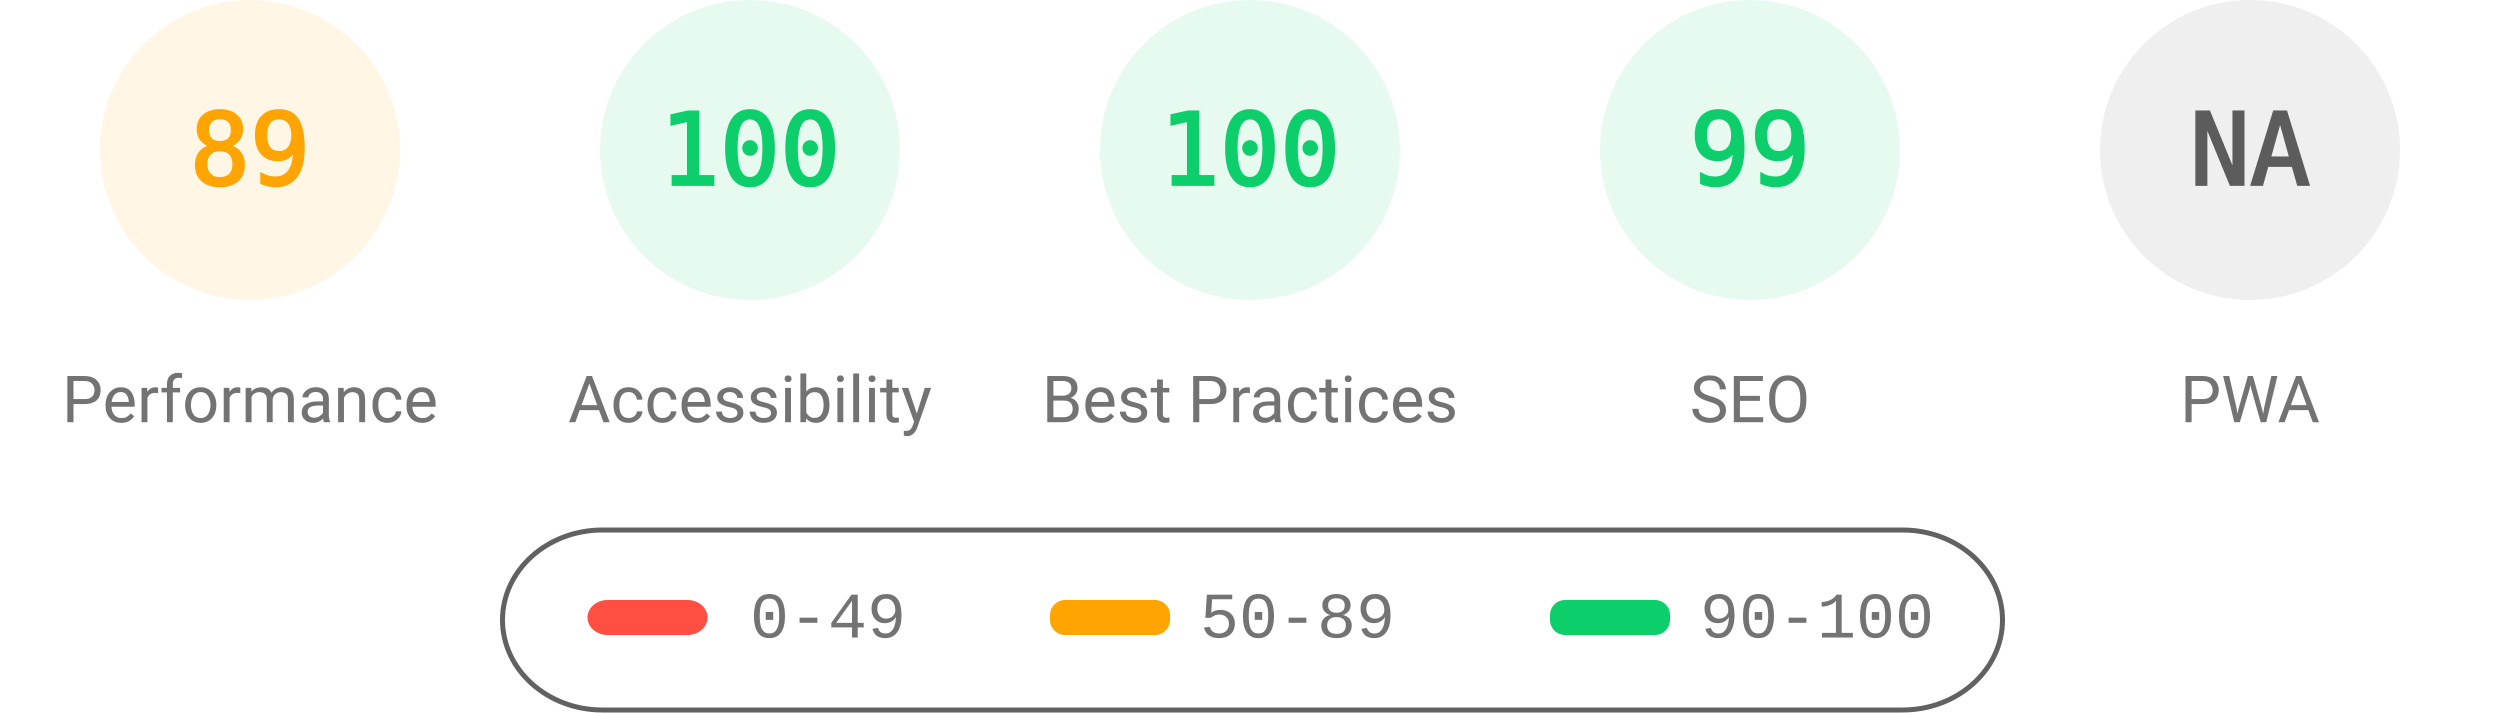
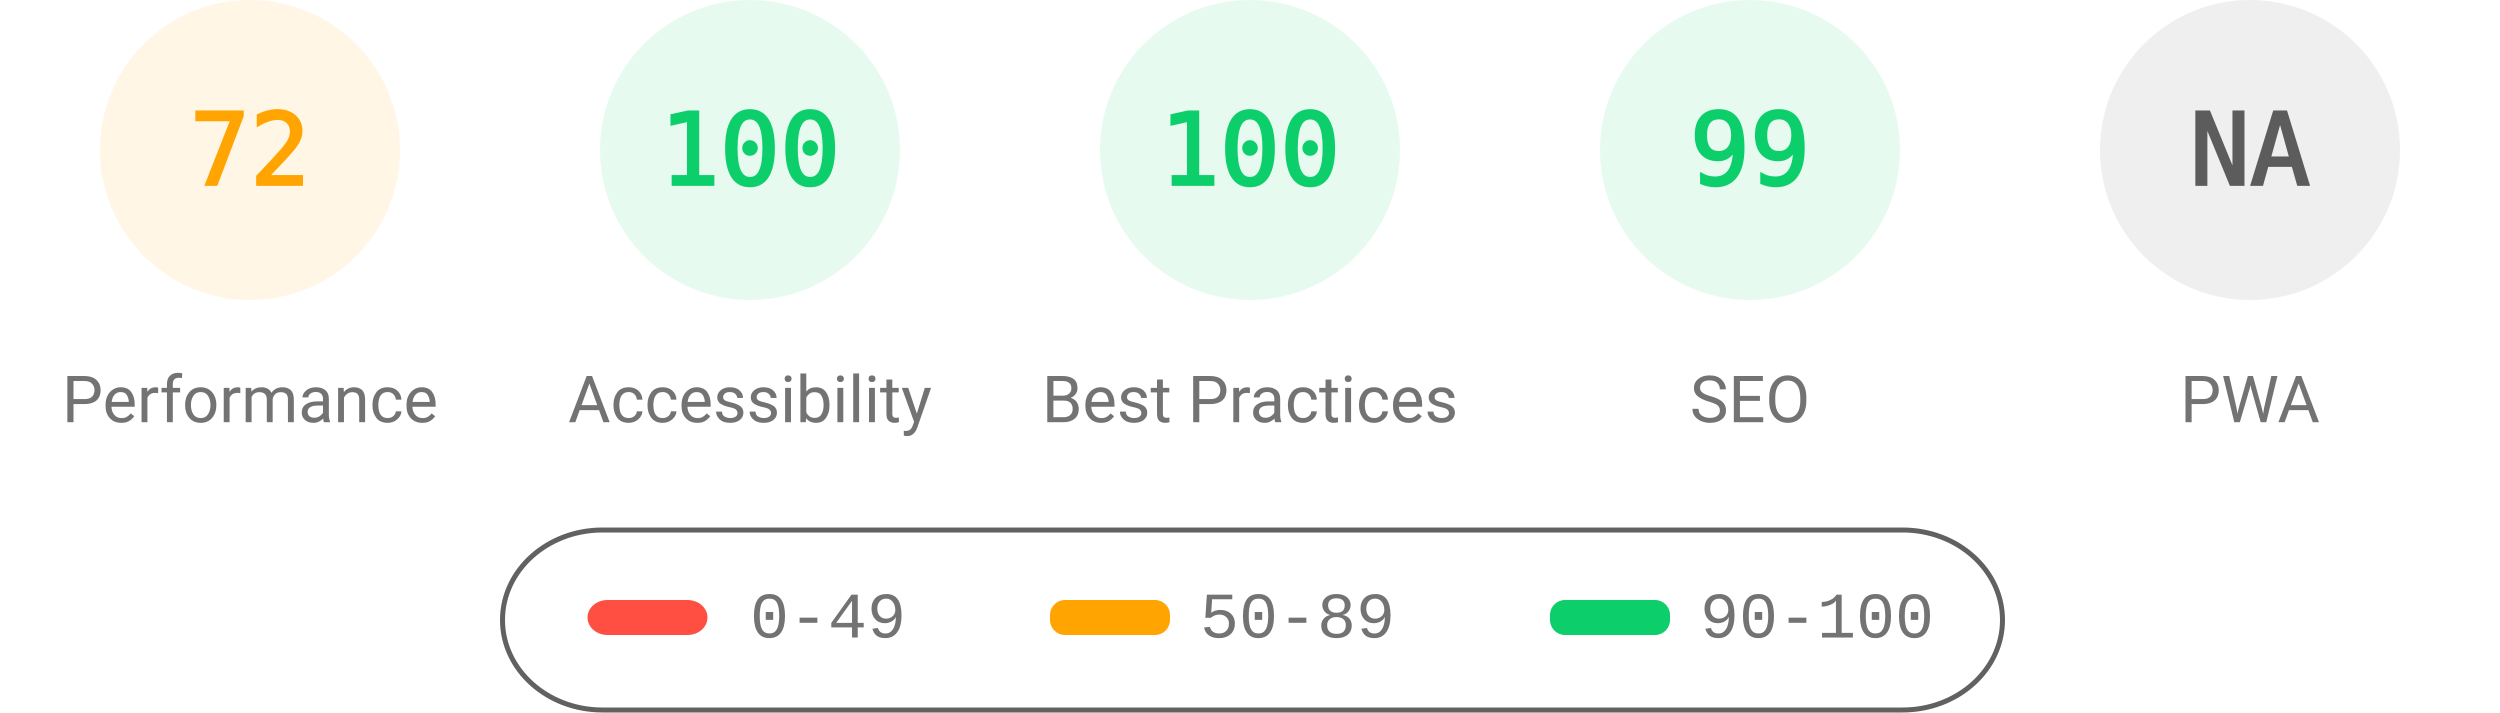
<svg xmlns="http://www.w3.org/2000/svg" fill="none" width="1000" height="285">
  <style>.gauge-base{opacity:.1}.gauge-arc{fill:none;animation-delay:250ms;stroke-linecap:round;transform:rotate(-90deg);transform-origin:100px 60px;animation:load-gauge 1s ease forwards}.guage-text{font-size:40px;font-family:monospace;text-align:center}.guage-red{color:#ff4e42;fill:#ff4e42;stroke:#ff4e42}.guage-orange{color:#ffa400;fill:#ffa400;stroke:#ffa400}.guage-green{color:#0cce6b;fill:#0cce6b;stroke:#0cce6b}.guage-undefined{color:#5c5c5c;fill:#5c5c5c;stroke:#5c5c5c}.guage-title{color:#737373;fill:#737373;stroke:none;font-size:26px;line-height:26px;font-family:Roboto,Halvetica,Arial,sans-serif}@keyframes load-gauge{from{stroke-dasharray:0 352.858}}</style>
  <svg class="guage-div guage-perf guage-orange" viewBox="0 0 200 200" width="200" height="200">
    <circle class="gauge-base" r="56" cx="100" cy="60" stroke-width="8" />
-     <circle class="gauge-arc guage-arc-1" r="56" cx="100" cy="60" stroke-width="8" style="stroke-dasharray:313.154,351.858" />
-     <text class="guage-text" x="100" y="60" alignment-baseline="central" dominant-baseline="central" text-anchor="middle">89</text>
+     <circle class="gauge-arc guage-arc-1" r="56" cx="100" cy="60" stroke-width="8" style="stroke-dasharray:253.338,351.858" />
+     <text class="guage-text" x="100" y="60" alignment-baseline="central" dominant-baseline="central" text-anchor="middle">72</text>
    <text class="guage-title" x="100" y="160" alignment-baseline="central" dominant-baseline="central" text-anchor="middle">Performance</text>
  </svg>
  <svg class="guage-div guage-acc guage-green" viewBox="0 0 200 200" width="200" height="200" x="200">
    <circle class="gauge-base" r="56" cx="100" cy="60" stroke-width="8" />
    <circle class="gauge-arc guage-arc-2" r="56" cx="100" cy="60" stroke-width="8" style="stroke-dasharray:351.858,351.858" />
    <text class="guage-text" x="100" y="60" alignment-baseline="central" dominant-baseline="central" text-anchor="middle">100</text>
    <text class="guage-title" x="100" y="160" alignment-baseline="central" dominant-baseline="central" text-anchor="middle">Accessibility</text>
  </svg>
  <svg class="guage-div guage-best guage-green" viewBox="0 0 200 200" width="200" height="200" x="400">
    <circle class="gauge-base" r="56" cx="100" cy="60" stroke-width="8" />
    <circle class="gauge-arc guage-arc-3" r="56" cx="100" cy="60" stroke-width="8" style="stroke-dasharray:351.858,351.858" />
    <text class="guage-text" x="100" y="60" alignment-baseline="central" dominant-baseline="central" text-anchor="middle">100</text>
    <text class="guage-title" x="100" y="160" alignment-baseline="central" dominant-baseline="central" text-anchor="middle">Best Practices</text>
  </svg>
  <svg class="guage-div guage-seo guage-green" viewBox="0 0 200 200" width="200" height="200" x="600">
    <circle class="gauge-base" r="56" cx="100" cy="60" stroke-width="8" />
    <circle class="gauge-arc guage-arc-4" r="56" cx="100" cy="60" stroke-width="8" style="stroke-dasharray:348.339,351.858" />
    <text class="guage-text" x="100" y="60" alignment-baseline="central" dominant-baseline="central" text-anchor="middle">99</text>
    <text class="guage-title" x="100" y="160" alignment-baseline="central" dominant-baseline="central" text-anchor="middle">SEO</text>
  </svg>
  <svg class="guage-div guage-pwa guage-undefined" viewBox="0 0 200 200" width="200" height="200" x="800">
    <circle class="gauge-base" r="56" cx="100" cy="60" stroke-width="8" />
    <circle class="gauge-arc guage-arc-4" r="56" cx="100" cy="60" stroke-width="8" style="stroke-dasharray:351.858,351.858" />
    <text class="guage-text" x="100" y="60" alignment-baseline="central" dominant-baseline="central" text-anchor="middle">NA</text>
    <text class="guage-title" x="100" y="160" alignment-baseline="central" dominant-baseline="central" text-anchor="middle">PWA</text>
  </svg>
  <svg width="604" height="76" x="200" y="210">
    <path fill="none" id="canvas_background" d="M-1-1h604v80H-1z" />
    <rect fill-opacity="0" stroke="#616161" stroke-width="2" rx="40" id="svg_2" height="72" width="600" y="2" x="1" fill="#000" />
    <rect stroke="#000" rx="8" id="svg_3" height="14" width="48" y="30" x="35" stroke-opacity="null" stroke-width="0" fill="#ff4e42" />
    <rect stroke="#000" rx="6" id="svg_4" height="14" width="48" y="30" x="220" stroke-opacity="null" stroke-width="0" fill="#ffa400" />
    <rect stroke="#000" rx="6" id="svg_5" height="14" width="48" y="30" x="420" stroke-opacity="null" stroke-width="0" fill="#0cce6b" />
    <text xml:space="preserve" text-anchor="start" font-family="'Courier New', Courier, monospace" font-size="26" id="svg_6" y="45" x="100" stroke-opacity="null" stroke-width="0" stroke="#000" fill="#737373">0-49</text>
    <text xml:space="preserve" text-anchor="start" font-family="'Courier New', Courier, monospace" font-size="26" id="svg_7" y="45" x="280" stroke-opacity="null" stroke-width="0" stroke="#000" fill="#737373">50-89</text>
    <text xml:space="preserve" text-anchor="start" font-family="'Courier New', Courier, monospace" font-size="26" id="svg_8" y="45" x="480" stroke-opacity="null" stroke-width="0" stroke="#000" fill="#737373">90-100</text>
  </svg>
</svg>
